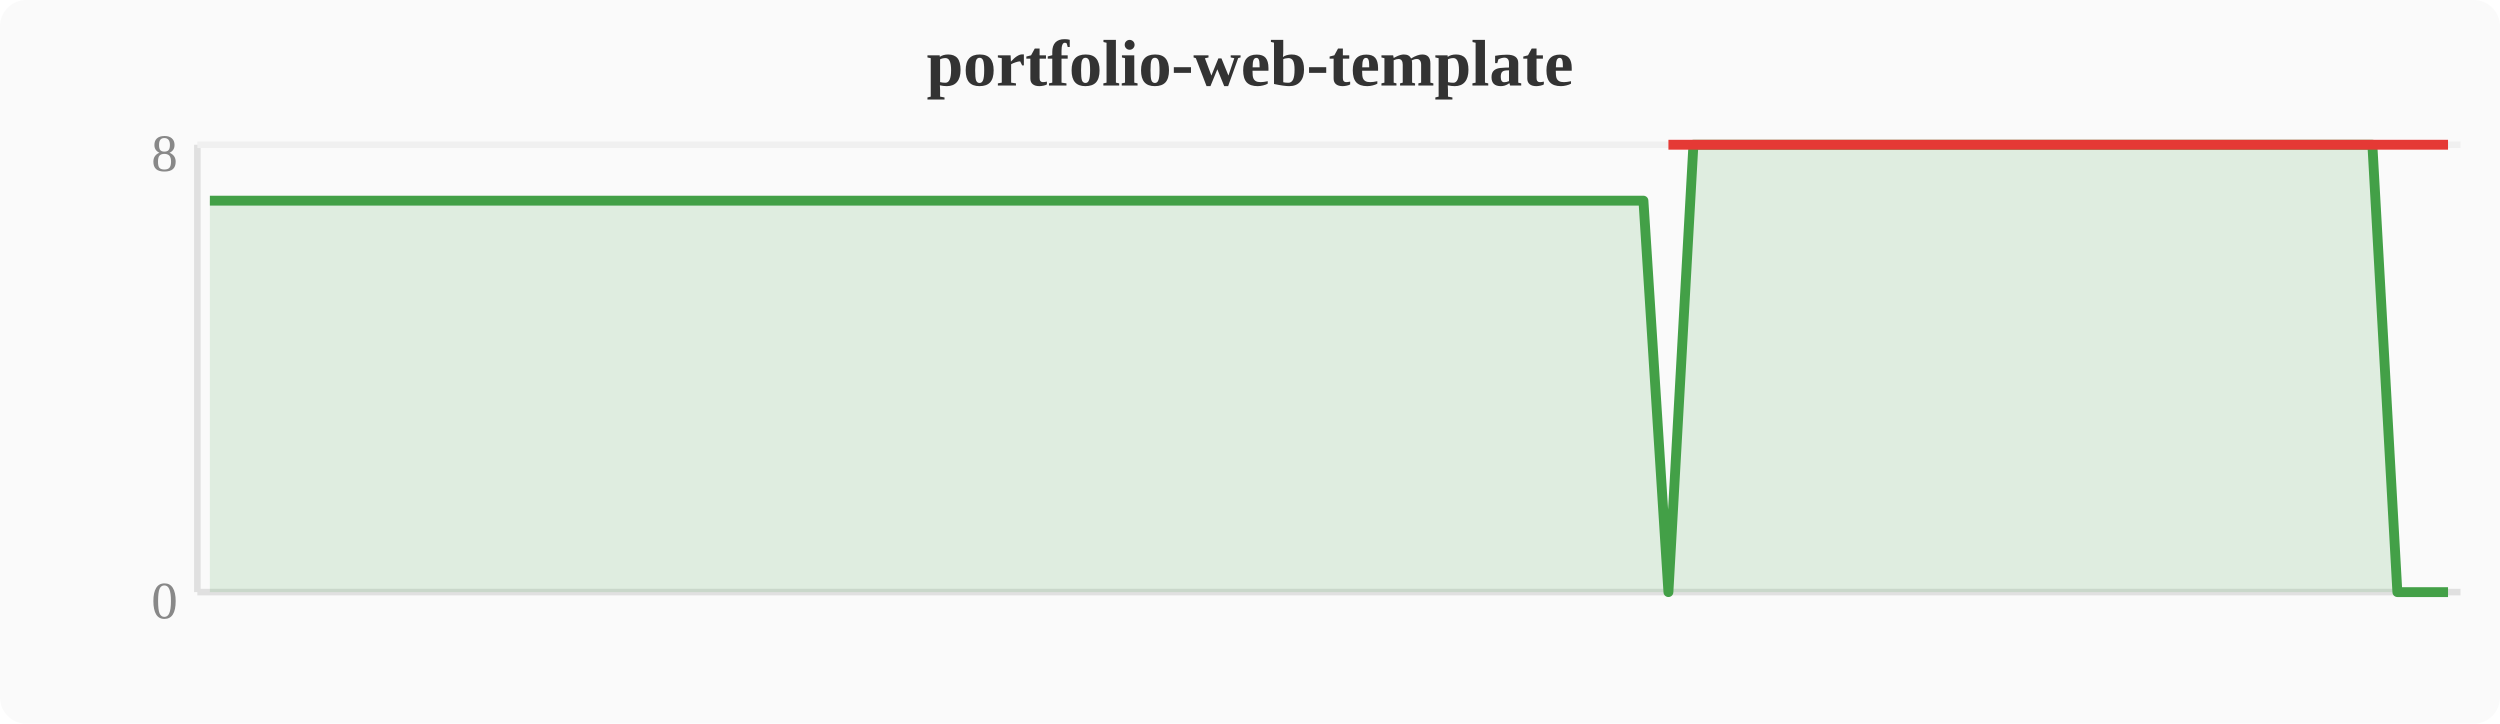
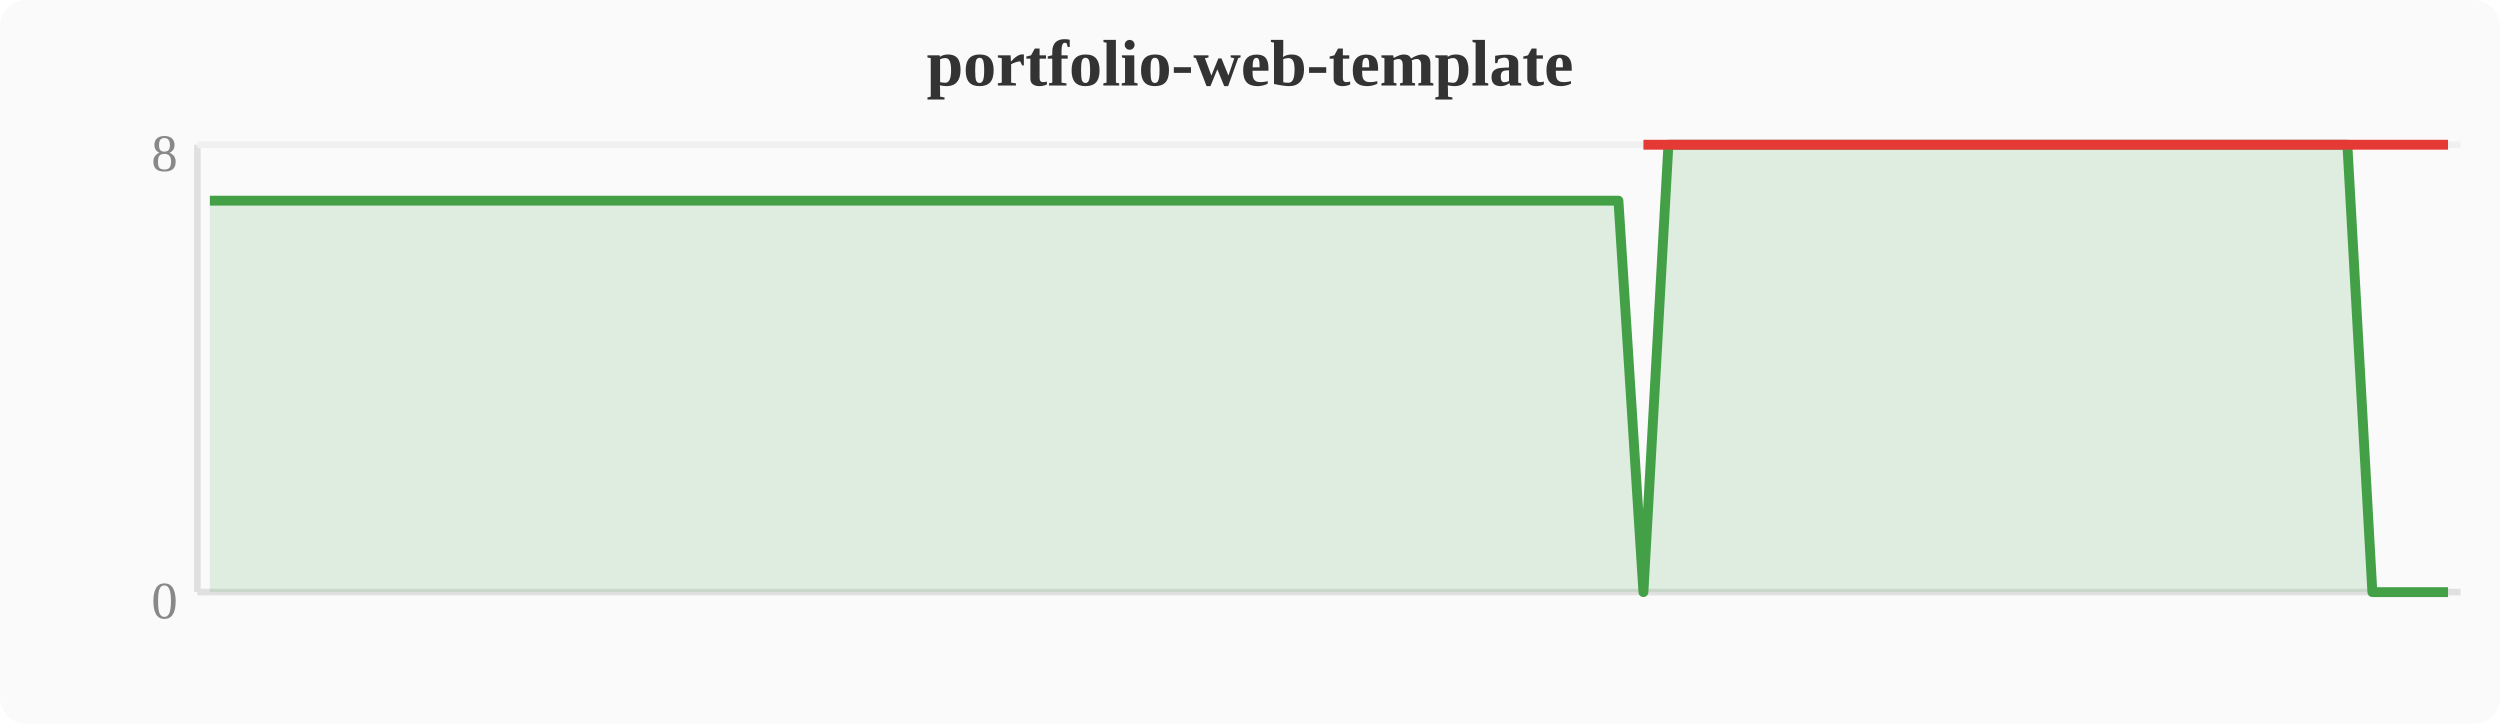
<svg xmlns="http://www.w3.org/2000/svg" width="380" height="110" viewBox="0 0 380 110">
  <rect width="380" height="110" fill="#fafafa" rx="4" />
  <text x="190" y="13" text-anchor="middle" font-size="10" font-weight="bold" fill="#333">portfolio-web-template</text>
  <line x1="30" y1="22" x2="30" y2="90" stroke="#e0e0e0" stroke-width="1" />
  <line x1="30" y1="90" x2="374" y2="90" stroke="#e0e0e0" stroke-width="1" />
  <line x1="30" y1="22" x2="374" y2="22" stroke="#f0f0f0" stroke-width="1" />
  <text x="27" y="94" text-anchor="end" font-size="8" fill="#888">0</text>
  <text x="27" y="26" text-anchor="end" font-size="8" fill="#888">8</text>
-   <polygon points="31.9,30.5 35.7,30.5 39.6,30.5 43.4,30.5 47.2,30.5 51.0,30.5 54.8,30.5 58.7,30.5 62.5,30.5 66.3,30.5 70.1,30.5 74.0,30.5 77.8,30.5 81.6,30.5 85.4,30.5 89.2,30.5 93.1,30.5 96.9,30.5 100.7,30.5 104.5,30.5 108.4,30.5 112.2,30.5 116.0,30.5 119.8,30.5 123.6,30.5 127.5,30.5 131.3,30.5 135.1,30.5 138.9,30.5 142.8,30.5 146.6,30.5 150.4,30.5 154.2,30.5 158.0,30.5 161.9,30.5 165.7,30.5 169.5,30.5 173.3,30.5 177.2,30.5 181.0,30.5 184.8,30.5 188.6,30.5 192.4,30.5 196.3,30.5 200.1,30.5 203.9,30.5 207.7,30.5 211.6,30.5 215.4,30.5 219.2,30.5 223.0,30.5 226.8,30.5 230.7,30.5 234.5,30.5 238.3,30.5 242.1,30.5 246.0,30.5 249.8,30.5 253.6,90.0 257.4,22.0 261.2,22.0 265.1,22.0 268.9,22.0 272.7,22.0 276.5,22.0 280.4,22.0 284.2,22.0 288.0,22.0 291.8,22.0 295.6,22.0 299.5,22.0 303.3,22.0 307.1,22.0 310.9,22.0 314.8,22.0 318.6,22.0 322.4,22.0 326.2,22.0 330.0,22.0 333.9,22.0 337.7,22.0 341.5,22.0 345.3,22.0 349.2,22.0 353.0,22.0 356.8,22.0 360.6,22.0 364.4,90.0 368.3,90.0 372.1,90.0 372.1,90 31.9,90" fill="#43a047" opacity="0.15" />
-   <polyline points="31.9,30.5 35.7,30.5 39.6,30.5 43.4,30.5 47.2,30.5 51.0,30.5 54.8,30.5 58.7,30.5 62.5,30.5 66.3,30.5 70.1,30.5 74.0,30.5 77.8,30.5 81.6,30.5 85.4,30.5 89.2,30.5 93.1,30.5 96.9,30.5 100.7,30.5 104.5,30.5 108.4,30.5 112.2,30.5 116.0,30.5 119.8,30.5 123.6,30.5 127.5,30.5 131.3,30.5 135.1,30.5 138.9,30.5 142.8,30.5 146.6,30.5 150.4,30.5 154.2,30.5 158.0,30.5 161.9,30.5 165.7,30.5 169.5,30.5 173.3,30.5 177.2,30.5 181.0,30.5 184.8,30.5 188.6,30.5 192.4,30.5 196.3,30.5 200.1,30.5 203.9,30.5 207.7,30.5 211.6,30.5 215.4,30.5 219.2,30.5 223.0,30.5 226.8,30.5 230.7,30.5 234.5,30.5 238.3,30.5 242.1,30.5 246.0,30.5 249.8,30.5 253.6,90.0 257.4,22.0 261.2,22.0 265.1,22.0 268.9,22.0 272.7,22.0 276.5,22.0 280.4,22.0 284.2,22.0 288.0,22.0 291.8,22.0 295.6,22.0 299.5,22.0 303.3,22.0 307.1,22.0 310.9,22.0 314.8,22.0 318.6,22.0 322.4,22.0 326.2,22.0 330.0,22.0 333.9,22.0 337.7,22.0 341.5,22.0 345.3,22.0 349.2,22.0 353.0,22.0 356.8,22.0 360.6,22.0 364.4,90.0 368.3,90.0 372.1,90.0" fill="none" stroke="#43a047" stroke-width="1.5" stroke-linejoin="round" />
-   <polyline points="253.6,22.0 364.4,22.0 368.3,22.0 372.1,22.0" fill="none" stroke="#e53935" stroke-width="1.5" stroke-linejoin="round" />
+   <polygon points="31.9,30.5 35.7,30.5 39.6,30.5 43.4,30.5 47.2,30.5 51.0,30.5 54.8,30.5 58.7,30.5 62.5,30.5 66.3,30.5 70.1,30.5 74.0,30.5 77.8,30.5 81.6,30.5 85.4,30.5 89.2,30.5 93.1,30.5 96.9,30.5 100.7,30.5 104.5,30.5 108.4,30.5 112.2,30.5 116.0,30.5 119.8,30.5 123.6,30.5 127.5,30.5 131.3,30.5 135.1,30.5 138.9,30.5 142.8,30.5 146.6,30.5 150.4,30.5 154.2,30.5 158.0,30.5 161.9,30.5 165.7,30.5 169.5,30.5 173.3,30.5 177.2,30.5 181.0,30.5 184.8,30.5 188.6,30.5 192.4,30.5 196.3,30.5 200.1,30.5 203.9,30.5 207.7,30.5 211.6,30.5 215.4,30.5 219.2,30.5 223.0,30.5 226.8,30.5 230.7,30.5 234.5,30.5 238.3,30.5 242.1,30.5 246.0,30.5 249.8,90.0 253.6,22.0 257.4,22.0 261.2,22.0 265.1,22.0 268.9,22.0 272.7,22.0 276.5,22.0 280.4,22.0 284.2,22.0 288.0,22.0 291.8,22.0 295.6,22.0 299.5,22.0 303.3,22.0 307.1,22.0 310.9,22.0 314.8,22.0 318.6,22.0 322.4,22.0 326.2,22.0 330.0,22.0 333.9,22.0 337.7,22.0 341.5,22.0 345.3,22.0 349.2,22.0 353.0,22.0 356.8,22.0 360.6,90.0 364.4,90.0 368.3,90.0 372.1,90.0 372.1,90 31.9,90" fill="#43a047" opacity="0.15" />
+   <polyline points="31.9,30.5 35.7,30.5 39.6,30.5 43.4,30.5 47.2,30.5 51.0,30.5 54.8,30.5 58.7,30.5 62.5,30.5 66.3,30.5 70.1,30.5 74.0,30.5 77.8,30.5 81.6,30.5 85.4,30.5 89.2,30.5 93.1,30.5 96.9,30.5 100.7,30.5 104.5,30.5 108.4,30.5 112.2,30.5 116.0,30.5 119.8,30.5 123.6,30.5 127.5,30.5 131.3,30.5 135.1,30.5 138.9,30.5 142.8,30.5 146.6,30.5 150.4,30.5 154.2,30.5 158.0,30.5 161.9,30.5 165.7,30.5 169.5,30.5 173.3,30.5 177.2,30.5 181.0,30.5 184.8,30.5 188.6,30.5 192.4,30.5 196.3,30.5 200.1,30.5 203.9,30.5 207.7,30.5 211.6,30.5 215.4,30.5 219.2,30.5 223.0,30.5 226.8,30.5 230.7,30.5 234.5,30.5 238.3,30.5 242.1,30.5 246.0,30.5 249.8,90.0 253.6,22.0 257.4,22.0 261.2,22.0 265.1,22.0 268.9,22.0 272.7,22.0 276.5,22.0 280.4,22.0 284.2,22.0 288.0,22.0 291.8,22.0 295.6,22.0 299.5,22.0 303.3,22.0 307.1,22.0 310.9,22.0 314.8,22.0 318.6,22.0 322.4,22.0 326.2,22.0 330.0,22.0 333.9,22.0 337.7,22.0 341.5,22.0 345.3,22.0 349.2,22.0 353.0,22.0 356.8,22.0 360.6,90.0 364.4,90.0 368.3,90.0 372.1,90.0" fill="none" stroke="#43a047" stroke-width="1.5" stroke-linejoin="round" />
+   <polyline points="249.8,22.0 360.6,22.0 364.4,22.0 368.3,22.0 372.1,22.0" fill="none" stroke="#e53935" stroke-width="1.5" stroke-linejoin="round" />
</svg>
